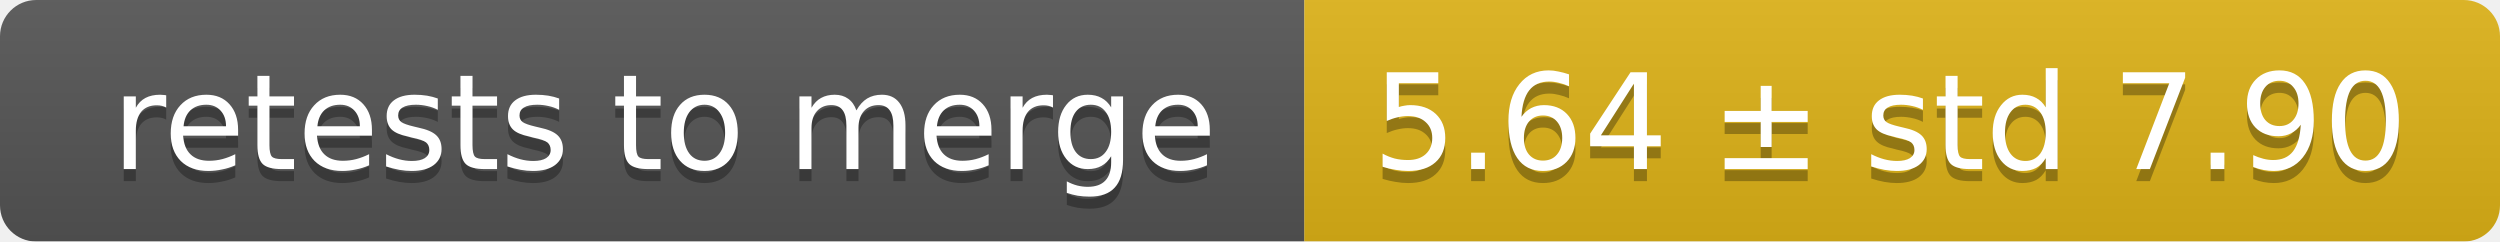
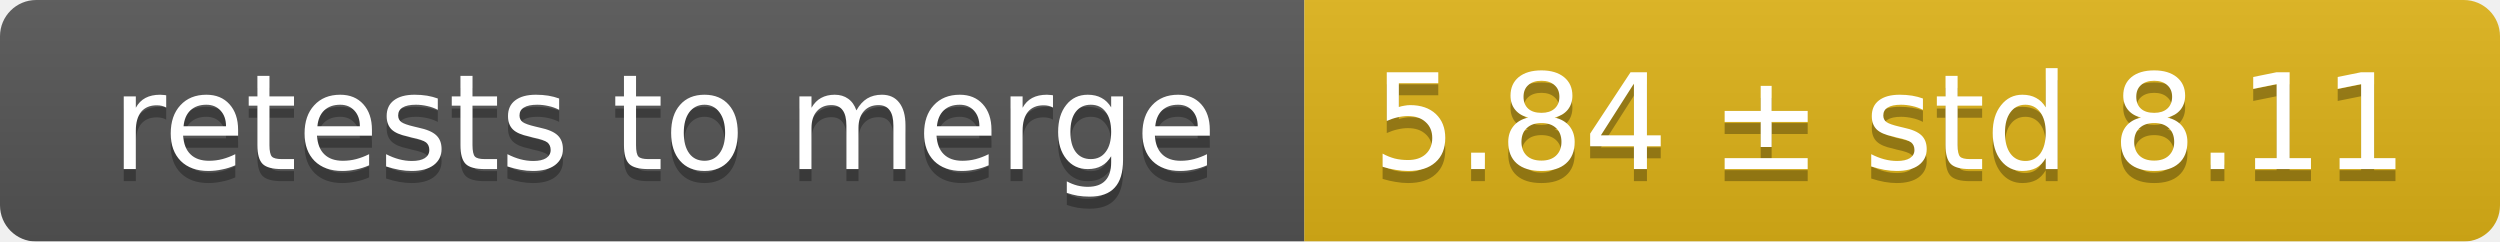
<svg xmlns="http://www.w3.org/2000/svg" width="207" height="20">
  <linearGradient id="smooth" x2="0" y2="100%">
    <stop offset="0" stop-color="#bbb" stop-opacity=".1" />
    <stop offset="1" stop-opacity=".1" />
  </linearGradient>
  <mask id="round">
    <rect width="207" height="20" rx="3" fill="#fff" />
  </mask>
  <g mask="url(#round)">
    <rect width="108" height="20" fill="#555" />
    <rect x="108" width="99" height="20" fill="#dfb317" />
    <rect width="207" height="20" fill="url(#smooth)" />
  </g>
  <g fill="#fff" text-anchor="middle" font-family="DejaVu Sans,Verdana,Geneva,sans-serif" font-size="11">
    <text x="55" y="15" fill="#010101" fill-opacity=".3">retests to merge</text>
    <text x="55" y="14">retests to merge</text>
-     <text x="156.5" y="15" fill="#010101" fill-opacity=".3">5.64 ± std 7.90</text>
-     <text x="156.5" y="14">5.64 ± std 7.90</text>
+     <text x="156.5" y="15" fill="#010101" fill-opacity=".3">5.84 ± std 8.11</text>
+     <text x="156.5" y="14">5.84 ± std 8.11</text>
  </g>
</svg>
